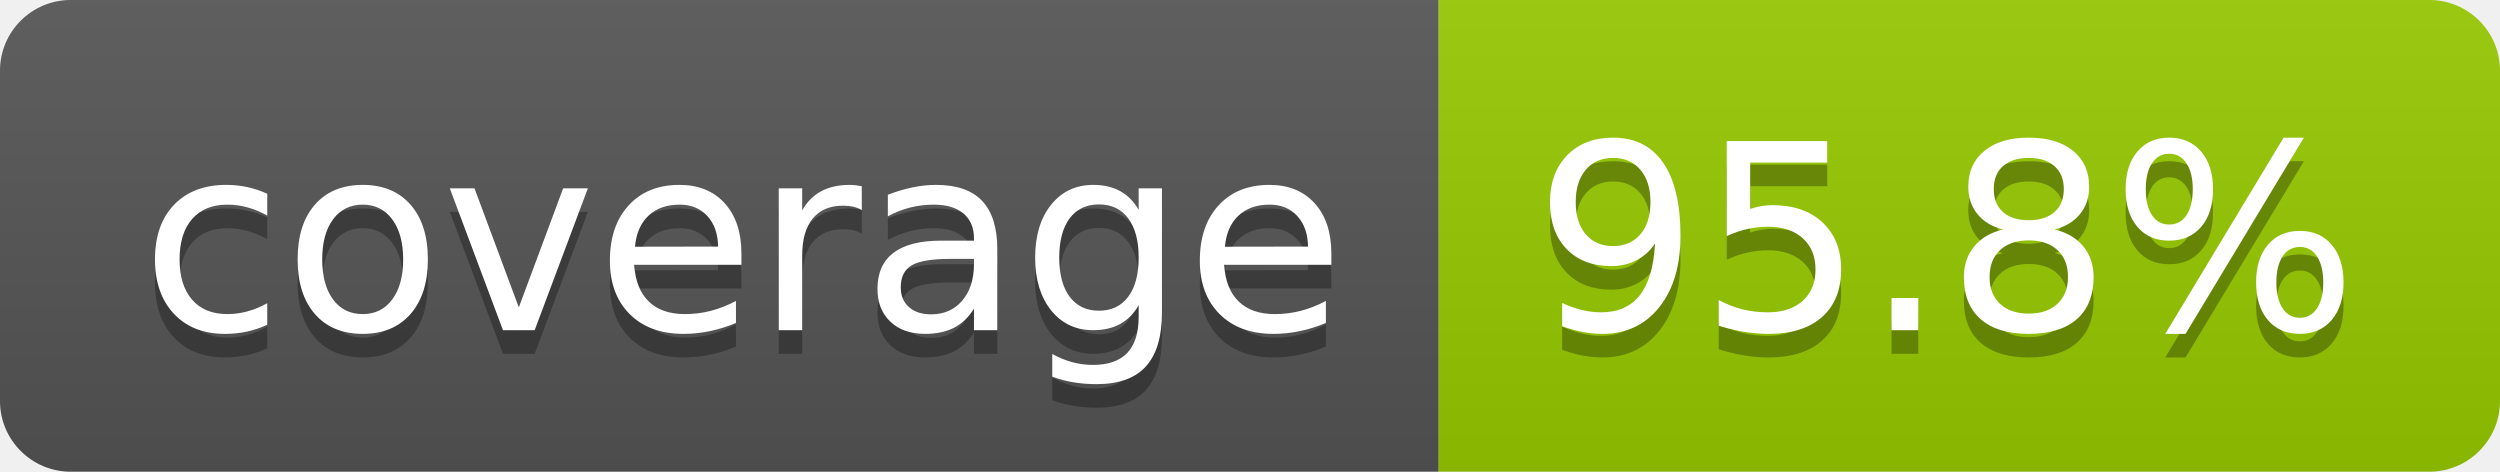
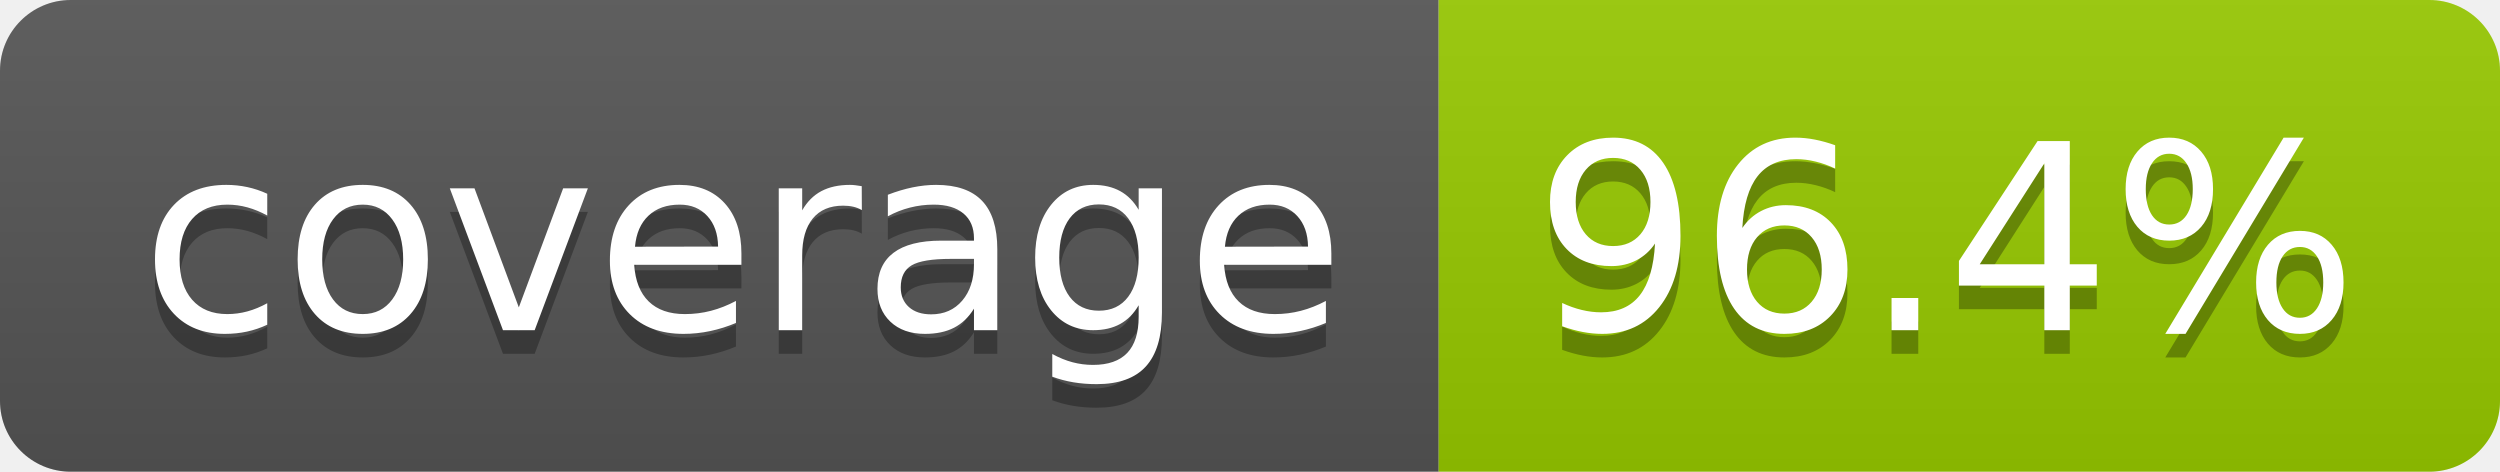
- <svg xmlns="http://www.w3.org/2000/svg" width="106" height="20" role="img" aria-label="coverage: 95.8%">
+ <svg xmlns="http://www.w3.org/2000/svg" width="106" height="20" role="img" aria-label="coverage: 96.4%">
  <linearGradient id="s" x2="0" y2="100%">
    <stop offset="0" stop-color="#bbb" stop-opacity=".1" />
    <stop offset="1" stop-opacity=".1" />
  </linearGradient>
  <clipPath id="r">
    <rect width="106" height="20" rx="3" fill="#fff" />
  </clipPath>
  <g clip-path="url(#r)">
    <rect width="61" height="20" fill="#555" />
    <rect x="61" width="45" height="20" fill="#97ca00" />
    <rect width="106" height="20" fill="url(#s)" />
  </g>
  <g fill="#fff" text-anchor="middle" font-family="Verdana,Geneva,DejaVu Sans,sans-serif" text-rendering="geometricPrecision" font-size="110">
    <text aria-hidden="true" x="315" y="150" fill="#010101" fill-opacity=".3" transform="scale(.1)" textLength="510">coverage</text>
    <text x="315" y="140" transform="scale(.1)" fill="#fff" textLength="510">coverage</text>
-     <text aria-hidden="true" x="825" y="150" fill="#010101" fill-opacity=".3" transform="scale(.1)" textLength="350">95.8%</text>
-     <text x="825" y="140" transform="scale(.1)" fill="#fff" textLength="350">95.8%</text>
+     <text aria-hidden="true" x="825" y="150" fill="#010101" fill-opacity=".3" transform="scale(.1)" textLength="350">96.4%</text>
+     <text x="825" y="140" transform="scale(.1)" fill="#fff" textLength="350">96.4%</text>
  </g>
</svg>
